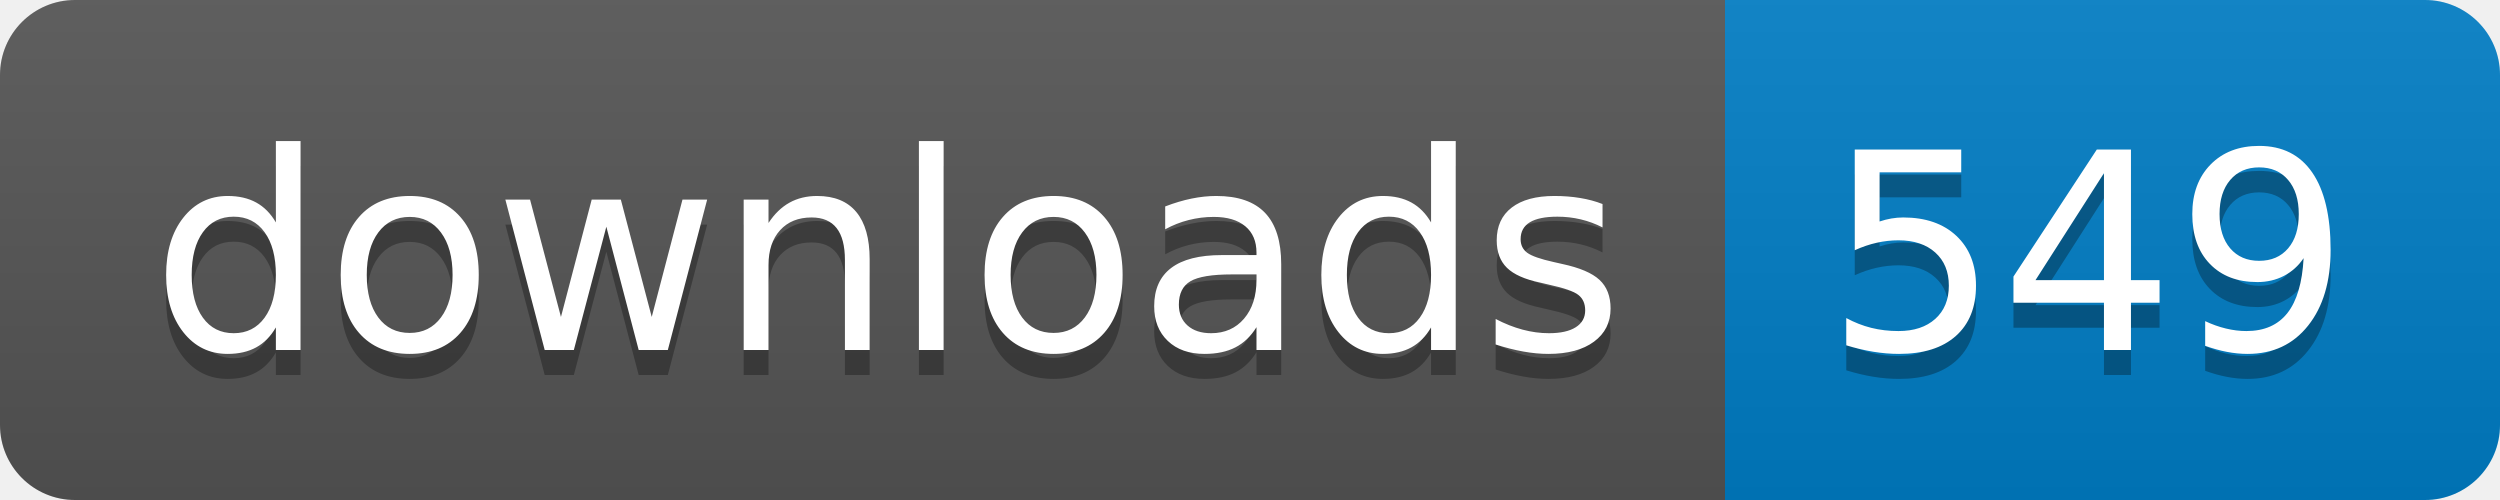
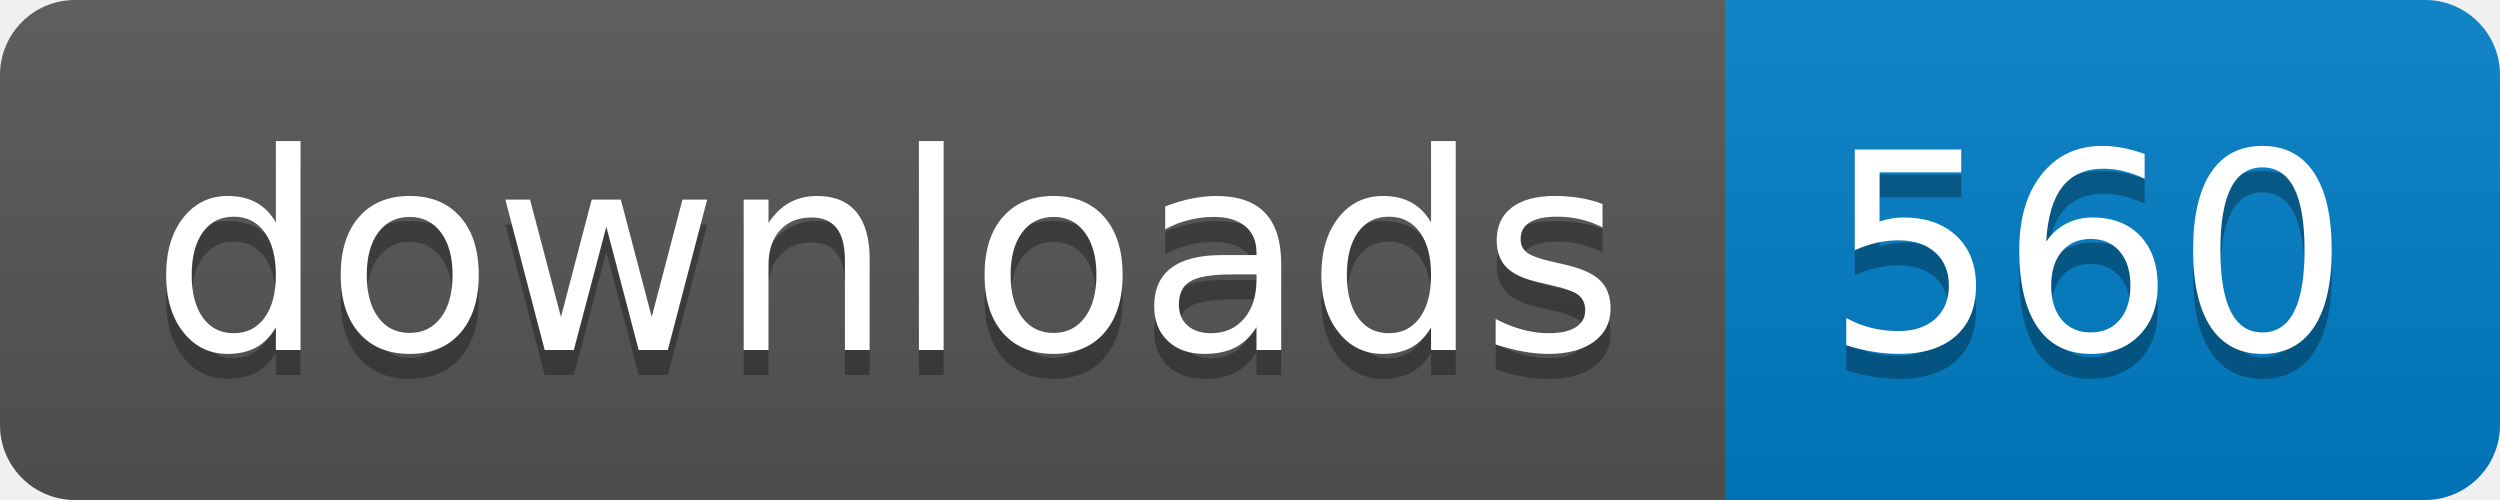
- <svg xmlns="http://www.w3.org/2000/svg" width="100" height="20" role="img" aria-label="downloads: 549">
+ <svg xmlns="http://www.w3.org/2000/svg" width="100" height="20" role="img" aria-label="downloads: 560">
  <linearGradient id="s" x2="0" y2="100%">
    <stop offset="0" stop-color="#bbb" stop-opacity=".1" />
    <stop offset="1" stop-opacity=".1" />
  </linearGradient>
  <clipPath id="r">
    <rect width="100" height="20" rx="3" fill="#fff" />
  </clipPath>
  <g clip-path="url(#r)">
    <rect width="69" height="20" fill="#555" />
    <rect x="69" width="31" height="20" fill="#007ec6" />
    <rect width="100" height="20" fill="url(#s)" />
  </g>
  <g fill="#fff" text-anchor="middle" font-family="Verdana,Geneva,DejaVu Sans,sans-serif" text-rendering="geometricPrecision" font-size="110">
    <text aria-hidden="true" x="355" y="150" fill="#010101" fill-opacity=".3" transform="scale(.1)" textLength="590">downloads</text>
    <text x="355" y="140" transform="scale(.1)" fill="#fff" textLength="590">downloads</text>
-     <text aria-hidden="true" x="835" y="150" fill="#010101" fill-opacity=".3" transform="scale(.1)" textLength="210">549</text>
-     <text x="835" y="140" transform="scale(.1)" fill="#fff" textLength="210">549</text>
+     <text aria-hidden="true" x="835" y="150" fill="#010101" fill-opacity=".3" transform="scale(.1)" textLength="210">560</text>
+     <text x="835" y="140" transform="scale(.1)" fill="#fff" textLength="210">560</text>
  </g>
</svg>
